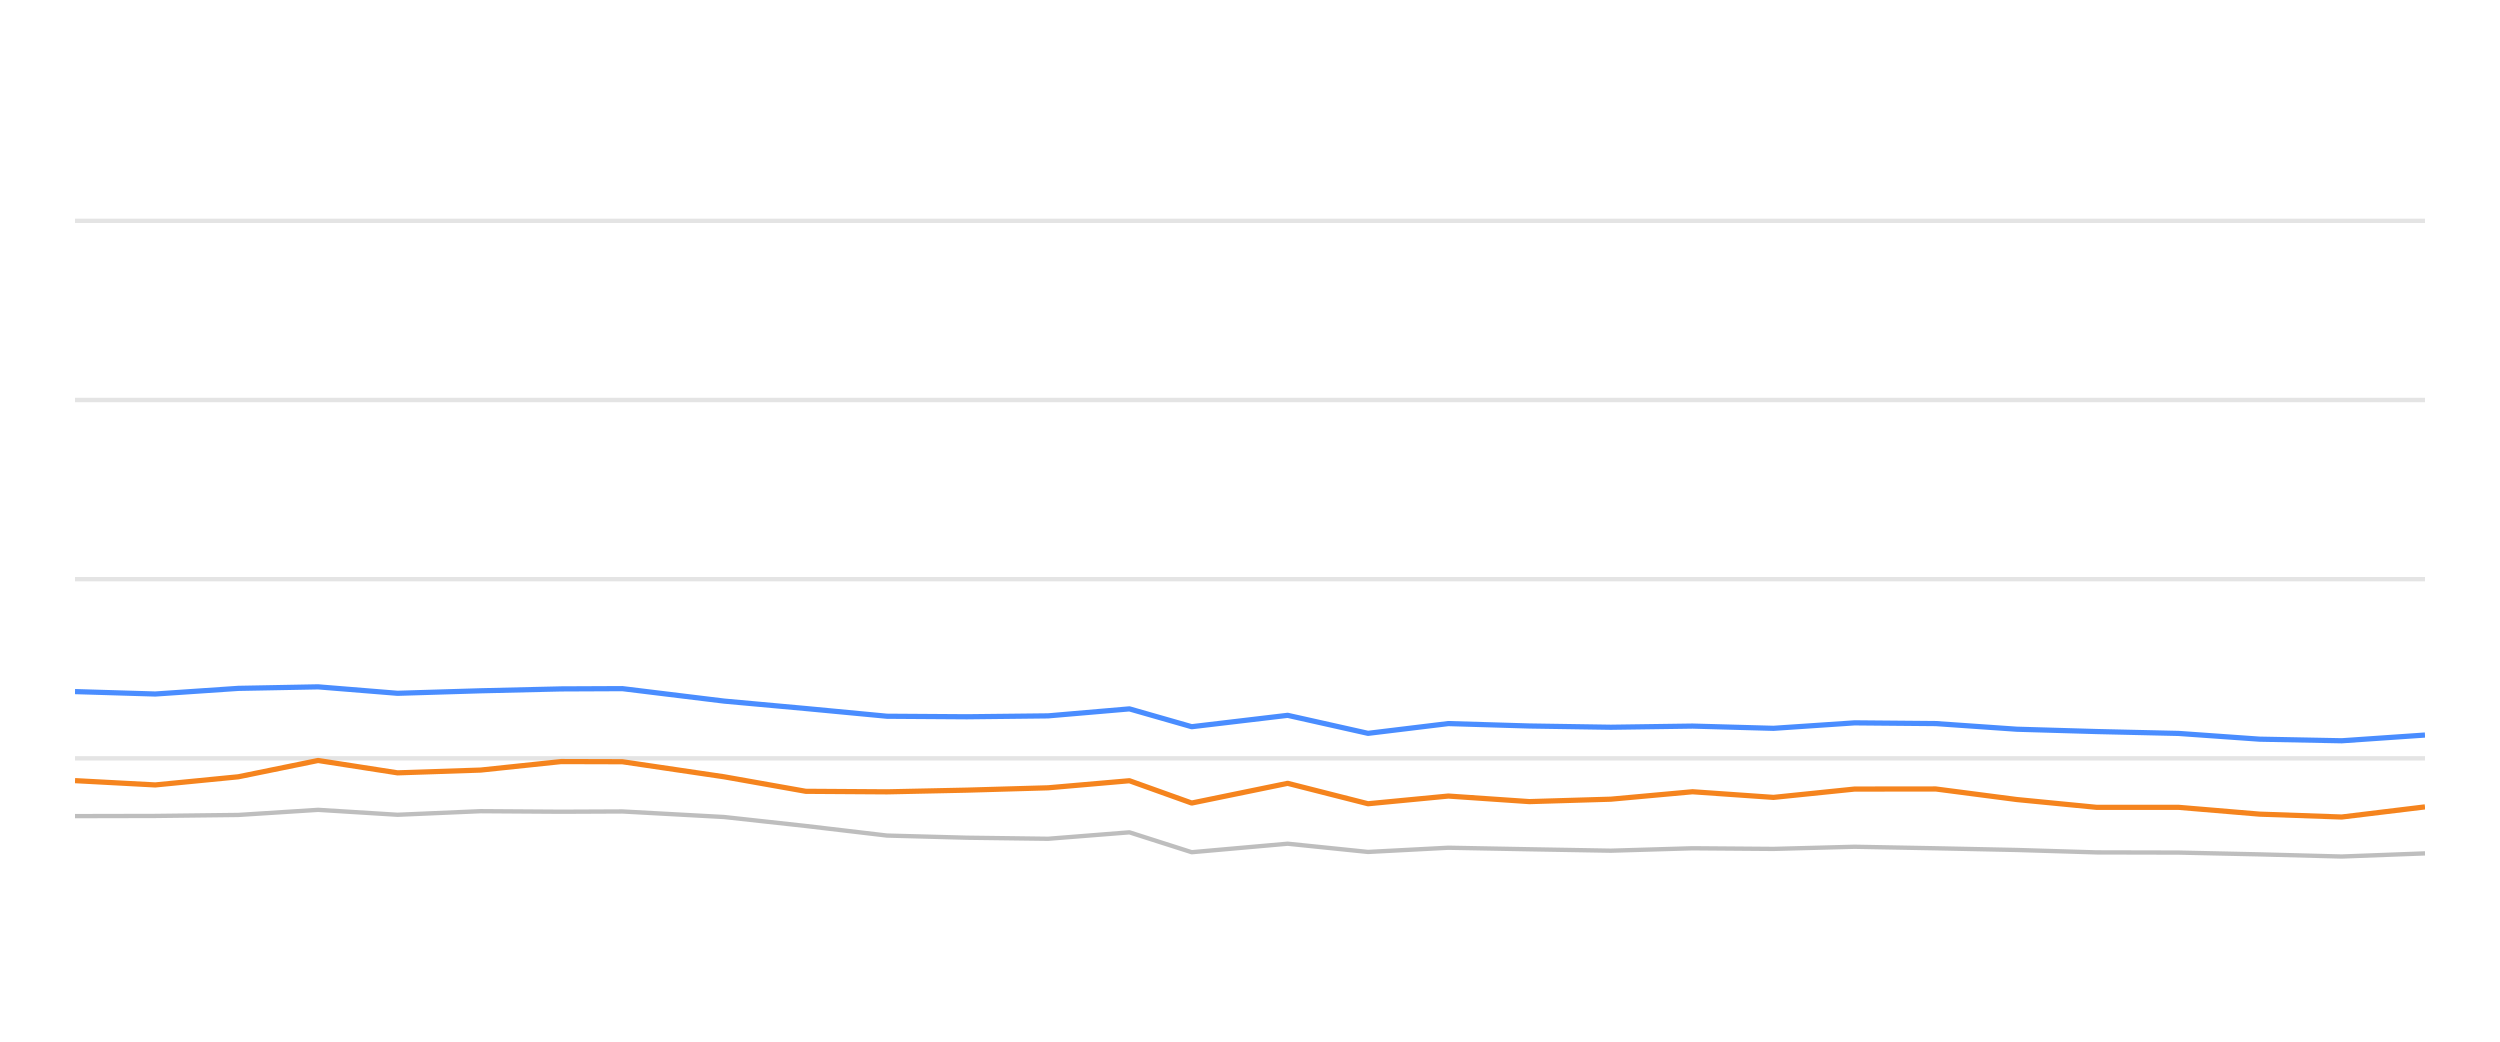
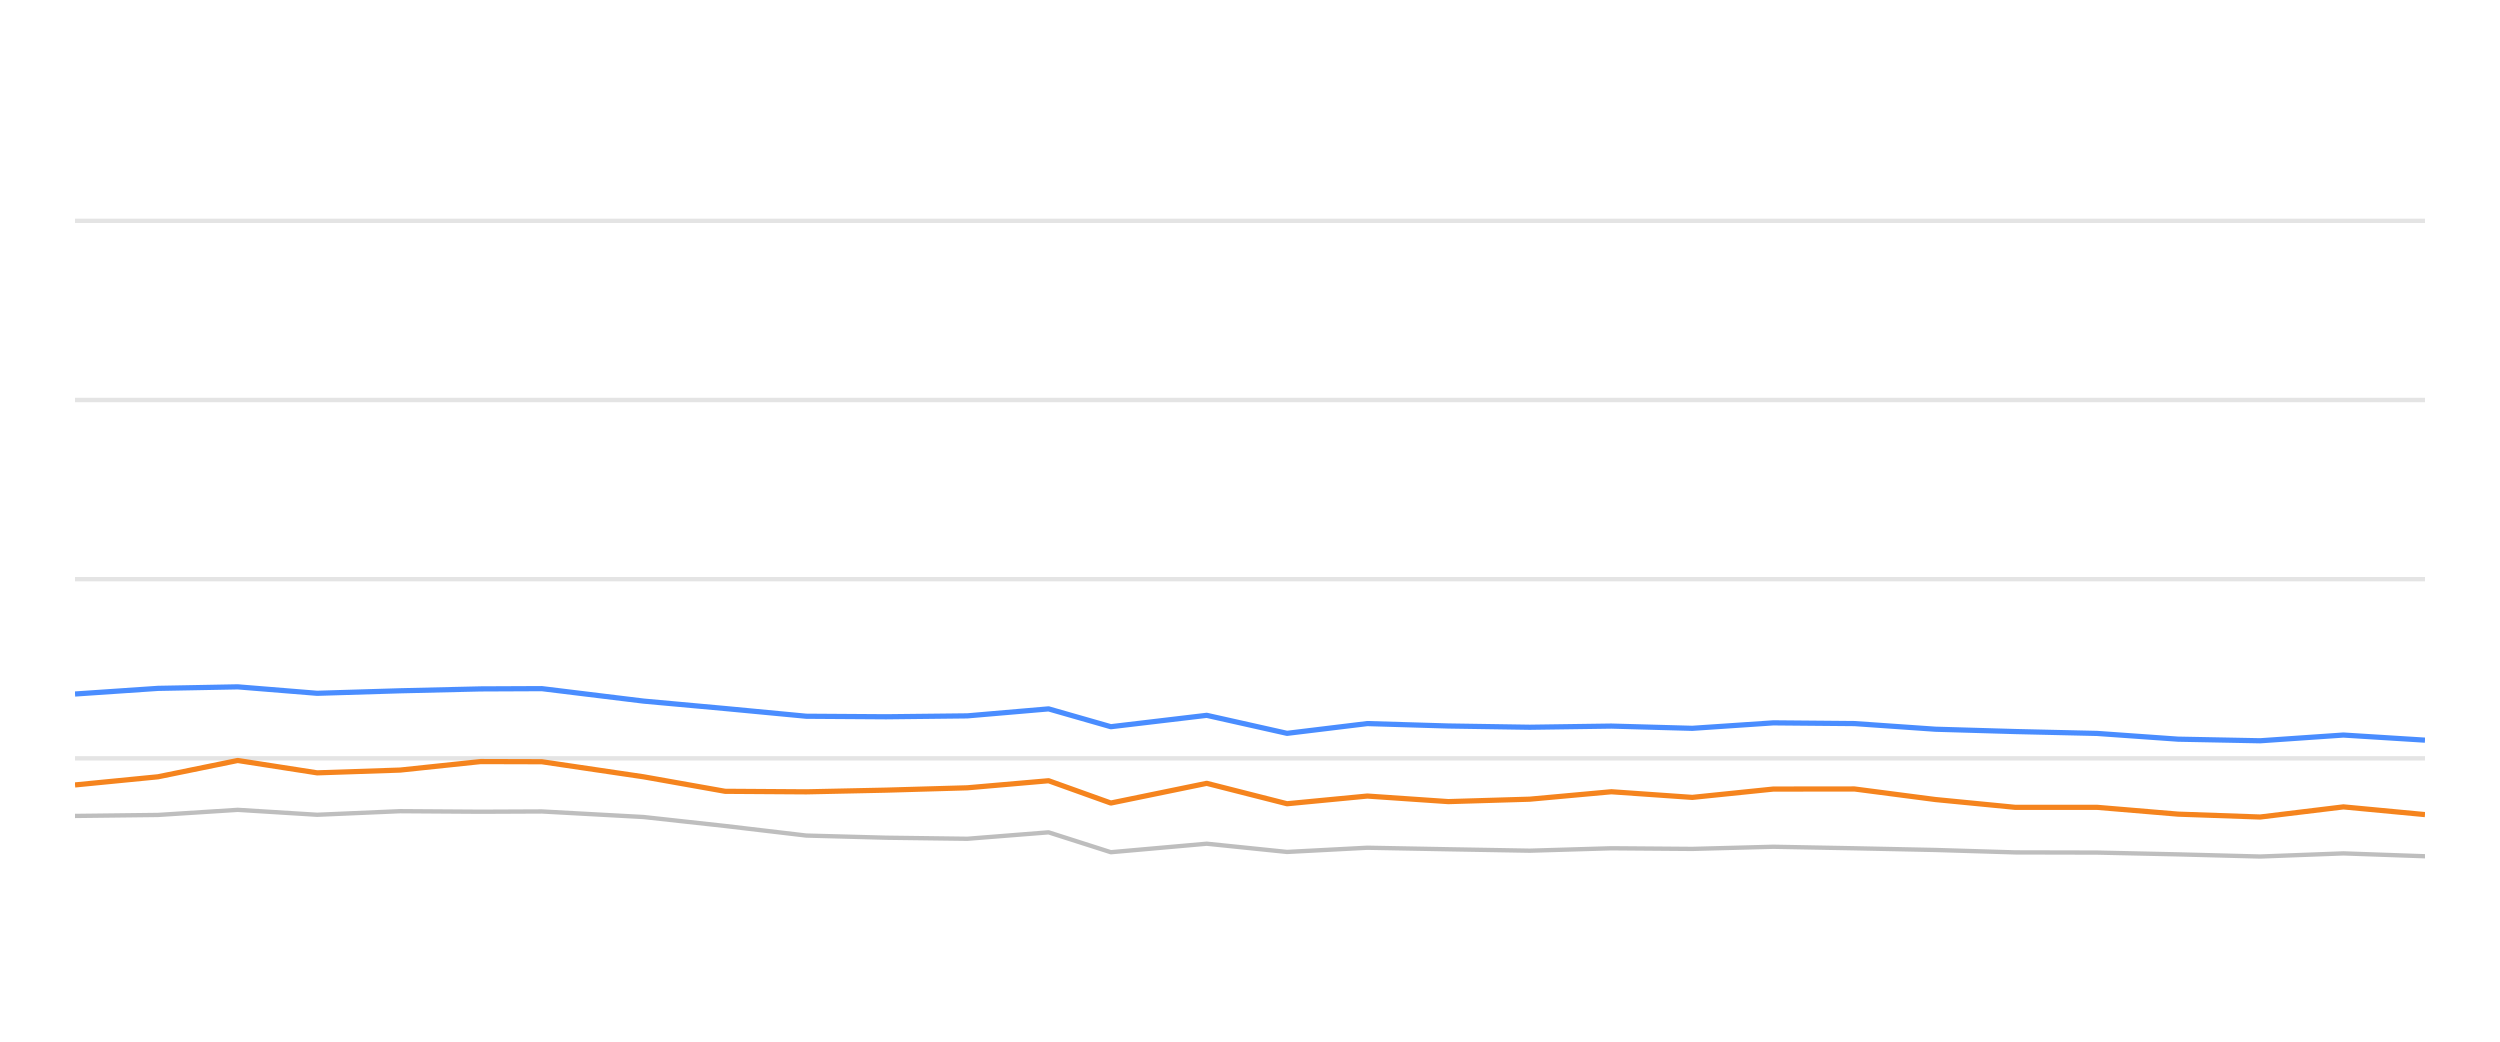
<svg xmlns="http://www.w3.org/2000/svg" width="288pt" height="120pt" viewBox="0 0 288 120" version="1.1">
  <defs>
    <style type="text/css">*{stroke-linejoin: round; stroke-linecap: butt}</style>
  </defs>
  <g id="figure_1">
    <g id="patch_1">
      <path d="M 0 120  L 288 120  L 288 0  L 0 0  L 0 120  z " style="fill: none; opacity: 0" />
    </g>
    <g id="axes_1">
      <g id="patch_2">
        <path d="M 8.64 108  L 279.36 108  L 279.36 4.8  L 8.64 4.8  L 8.64 108  z " style="fill: none" />
      </g>
      <g id="matplotlib.axis_1" />
      <g id="matplotlib.axis_2" />
      <g id="line2d_1">
-         <path d="M 8.64 87.36  L 279.36 87.36  " clip-path="url(#p260098227b)" style="fill: none; stroke: #b2b2b2; stroke-opacity: 0.35; stroke-width: 0.5; stroke-linecap: square" />
+         <path d="M 8.64 87.36  L 279.36 87.36  " clip-path="url(#pec417bd13e)" style="fill: none; stroke: #b2b2b2; stroke-opacity: 0.35; stroke-width: 0.5; stroke-linecap: square" />
      </g>
      <g id="line2d_2">
-         <path d="M 8.64 66.72  L 279.36 66.72  " clip-path="url(#p260098227b)" style="fill: none; stroke: #b2b2b2; stroke-opacity: 0.35; stroke-width: 0.5; stroke-linecap: square" />
+         <path d="M 8.64 66.72  L 279.36 66.72  " clip-path="url(#pec417bd13e)" style="fill: none; stroke: #b2b2b2; stroke-opacity: 0.35; stroke-width: 0.5; stroke-linecap: square" />
      </g>
      <g id="line2d_3">
-         <path d="M 8.64 46.08  L 279.36 46.08  " clip-path="url(#p260098227b)" style="fill: none; stroke: #b2b2b2; stroke-opacity: 0.35; stroke-width: 0.5; stroke-linecap: square" />
+         <path d="M 8.64 46.08  L 279.36 46.08  " clip-path="url(#pec417bd13e)" style="fill: none; stroke: #b2b2b2; stroke-opacity: 0.35; stroke-width: 0.5; stroke-linecap: square" />
      </g>
      <g id="line2d_4">
-         <path d="M 8.64 25.44  L 279.36 25.44  " clip-path="url(#p260098227b)" style="fill: none; stroke: #b2b2b2; stroke-opacity: 0.35; stroke-width: 0.5; stroke-linecap: square" />
+         <path d="M 8.64 25.44  L 279.36 25.44  " clip-path="url(#pec417bd13e)" style="fill: none; stroke: #b2b2b2; stroke-opacity: 0.35; stroke-width: 0.5; stroke-linecap: square" />
      </g>
      <g id="line2d_5">
-         <path d="M 8.64 94.016  L 17.887 93.996  L 27.454 93.882  L 36.643 93.294  L 45.798 93.862  L 55.37 93.449  L 64.652 93.511  L 71.696 93.48  L 83.417 94.12  L 92.824 95.152  L 102.177 96.256  L 111.385 96.504  L 120.743 96.627  L 130.11 95.884  L 137.285 98.175  L 148.338 97.195  L 157.596 98.144  L 166.849 97.659  L 176.182 97.835  L 185.573 98  L 194.98 97.721  L 204.302 97.794  L 213.646 97.546  L 222.998 97.721  L 232.335 97.917  L 241.535 98.196  L 250.976 98.217  L 260.308 98.423  L 269.763 98.671  L 279.36 98.31  " clip-path="url(#p260098227b)" style="fill: none; stroke: #bebebe; stroke-width: 0.5; stroke-linecap: round" />
+         <path d="M 8.64 93.996  L 18.201 93.882  L 27.385 93.294  L 36.535 93.862  L 46.101 93.449  L 55.377 93.511  L 62.418 93.48  L 74.132 94.12  L 83.533 95.152  L 92.881 96.256  L 102.084 96.504  L 111.436 96.627  L 120.798 95.884  L 127.969 98.175  L 139.015 97.195  L 148.268 98.144  L 157.516 97.659  L 166.844 97.835  L 176.229 98  L 185.63 97.721  L 194.947 97.794  L 204.286 97.546  L 213.632 97.721  L 222.963 97.917  L 232.158 98.196  L 241.593 98.217  L 250.92 98.423  L 260.369 98.671  L 269.961 98.31  L 279.36 98.64  " clip-path="url(#pec417bd13e)" style="fill: none; stroke: #bebebe; stroke-width: 0.5; stroke-linecap: round" />
      </g>
      <g id="line2d_6">
-         <path d="M 8.64 79.672  L 17.887 79.95  L 27.454 79.3  L 36.643 79.125  L 45.798 79.868  L 55.37 79.579  L 64.652 79.362  L 71.696 79.331  L 83.417 80.766  L 92.824 81.622  L 102.177 82.51  L 111.385 82.572  L 120.743 82.468  L 130.11 81.663  L 137.285 83.717  L 148.338 82.406  L 157.596 84.481  L 166.849 83.356  L 176.182 83.634  L 185.573 83.779  L 194.98 83.645  L 204.302 83.903  L 213.646 83.273  L 222.998 83.356  L 232.335 84.006  L 241.535 84.274  L 250.976 84.491  L 260.308 85.152  L 269.763 85.337  L 279.36 84.677  " clip-path="url(#p260098227b)" style="fill: none; stroke: #4a8dff; stroke-width: 0.6" />
+         <path d="M 8.64 79.95  L 18.201 79.3  L 27.385 79.125  L 36.535 79.868  L 46.101 79.579  L 55.377 79.362  L 62.418 79.331  L 74.132 80.766  L 83.533 81.622  L 92.881 82.51  L 102.084 82.572  L 111.436 82.468  L 120.798 81.663  L 127.969 83.717  L 139.015 82.406  L 148.268 84.481  L 157.516 83.356  L 166.844 83.634  L 176.229 83.779  L 185.63 83.645  L 194.947 83.903  L 204.286 83.273  L 213.632 83.356  L 222.963 84.006  L 232.158 84.274  L 241.593 84.491  L 250.92 85.152  L 260.369 85.337  L 269.961 84.677  L 279.36 85.265  " clip-path="url(#pec417bd13e)" style="fill: none; stroke: #4a8dff; stroke-width: 0.6" />
      </g>
      <g id="line2d_7">
-         <path d="M 8.64 89.93  L 17.887 90.425  L 27.454 89.486  L 36.643 87.608  L 45.798 89.032  L 55.37 88.712  L 64.652 87.732  L 71.696 87.752  L 83.417 89.486  L 92.824 91.158  L 102.177 91.22  L 111.385 91.024  L 120.743 90.755  L 130.11 89.94  L 137.285 92.51  L 148.338 90.239  L 157.596 92.592  L 166.849 91.705  L 176.182 92.345  L 185.573 92.066  L 194.98 91.209  L 204.302 91.86  L 213.646 90.9  L 222.998 90.889  L 232.335 92.107  L 241.535 93.005  L 250.976 93.005  L 260.308 93.789  L 269.763 94.12  L 279.36 92.953  " clip-path="url(#p260098227b)" style="fill: none; stroke: #f5841e; stroke-width: 0.6" />
+         <path d="M 8.64 90.425  L 18.201 89.486  L 27.385 87.608  L 36.535 89.032  L 46.101 88.712  L 55.377 87.732  L 62.418 87.752  L 74.132 89.486  L 83.533 91.158  L 92.881 91.22  L 102.084 91.024  L 111.436 90.755  L 120.798 89.94  L 127.969 92.51  L 139.015 90.239  L 148.268 92.592  L 157.516 91.705  L 166.844 92.345  L 176.229 92.066  L 185.63 91.209  L 194.947 91.86  L 204.286 90.9  L 213.632 90.889  L 222.963 92.107  L 232.158 93.005  L 241.593 93.005  L 250.92 93.789  L 260.369 94.12  L 269.961 92.953  L 279.36 93.841  " clip-path="url(#pec417bd13e)" style="fill: none; stroke: #f5841e; stroke-width: 0.6" />
      </g>
    </g>
  </g>
  <defs>
-     <clipPath id="p260098227b">
+     <clipPath id="pec417bd13e">
      <rect x="8.64" y="4.8" width="270.72" height="103.2" />
    </clipPath>
  </defs>
</svg>
